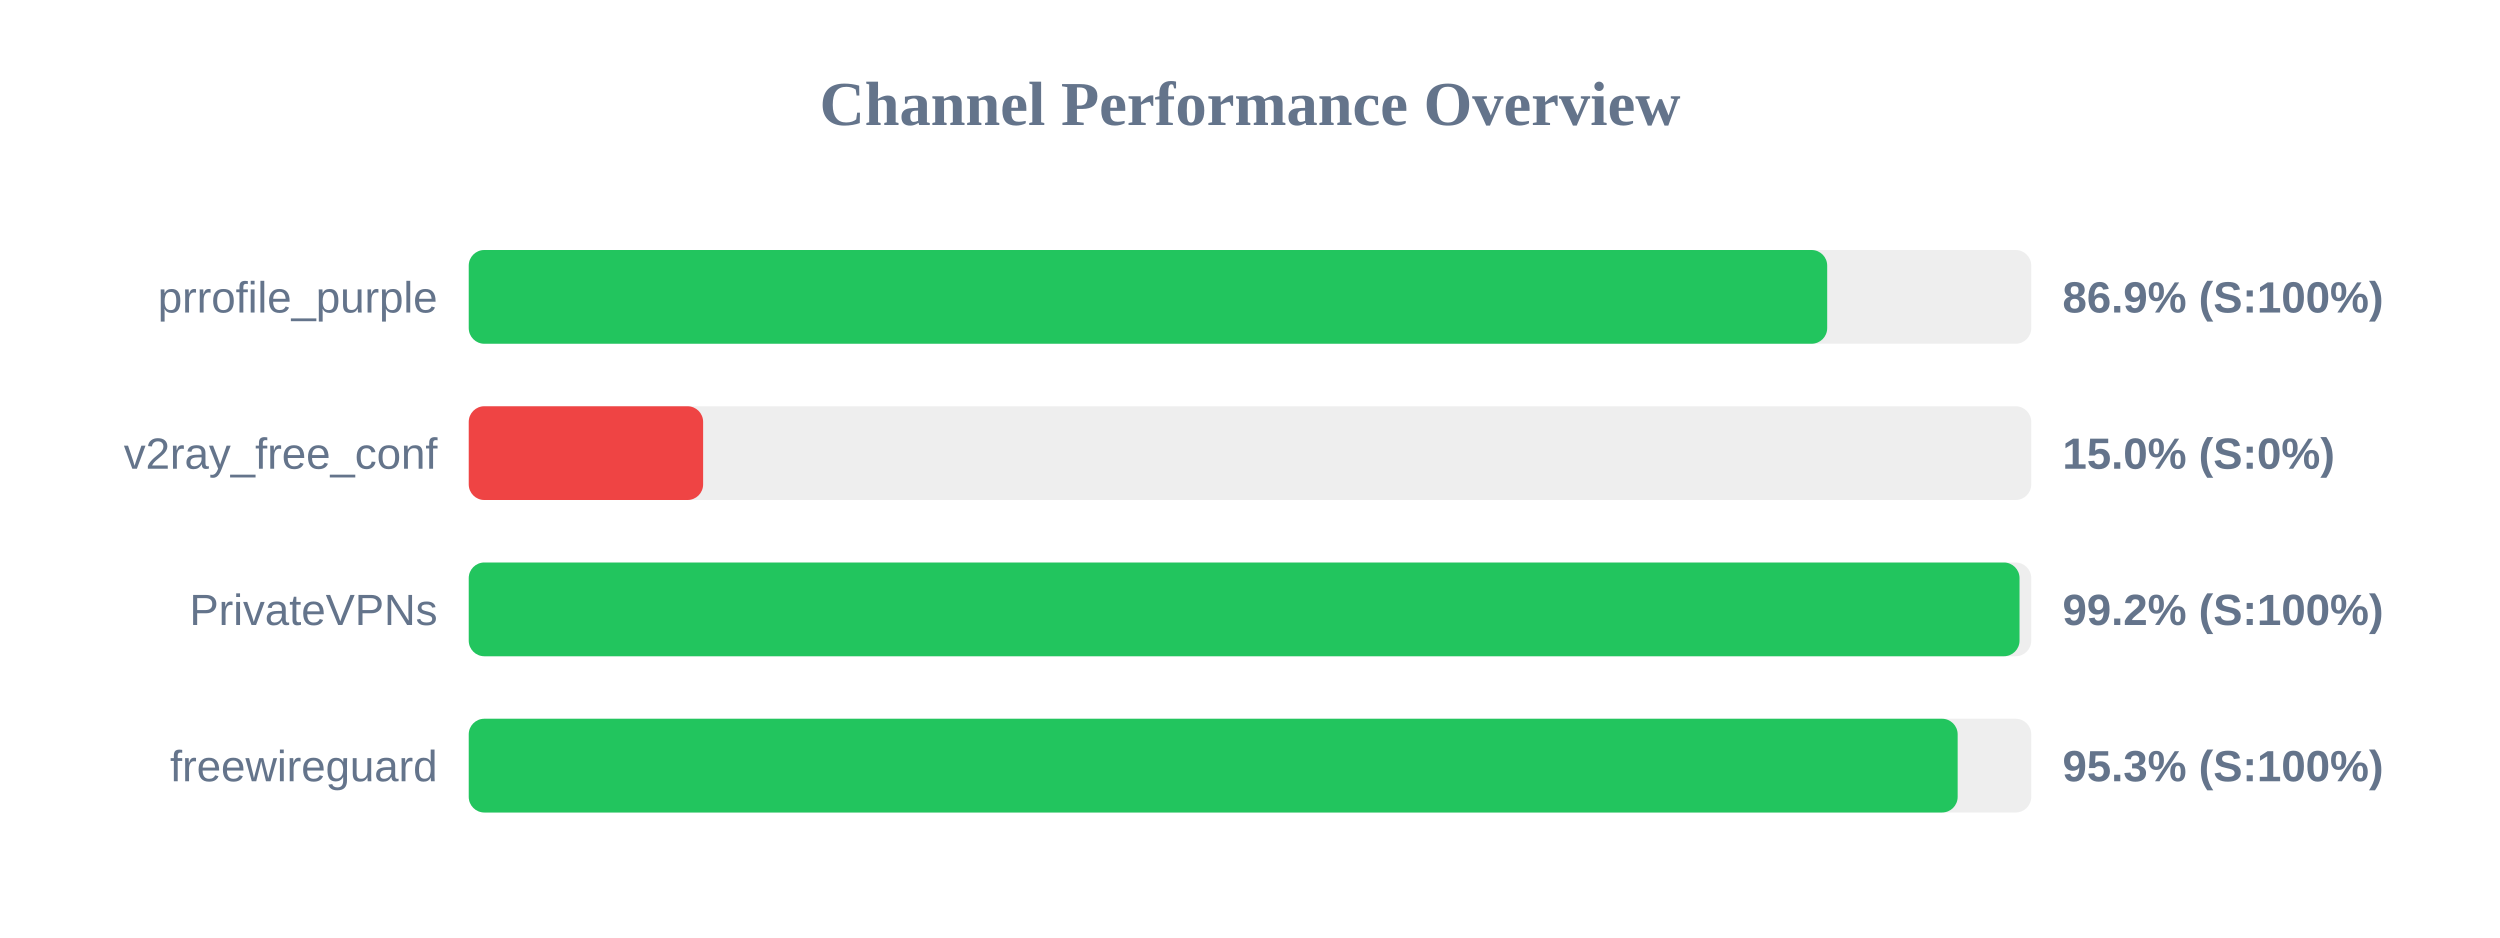
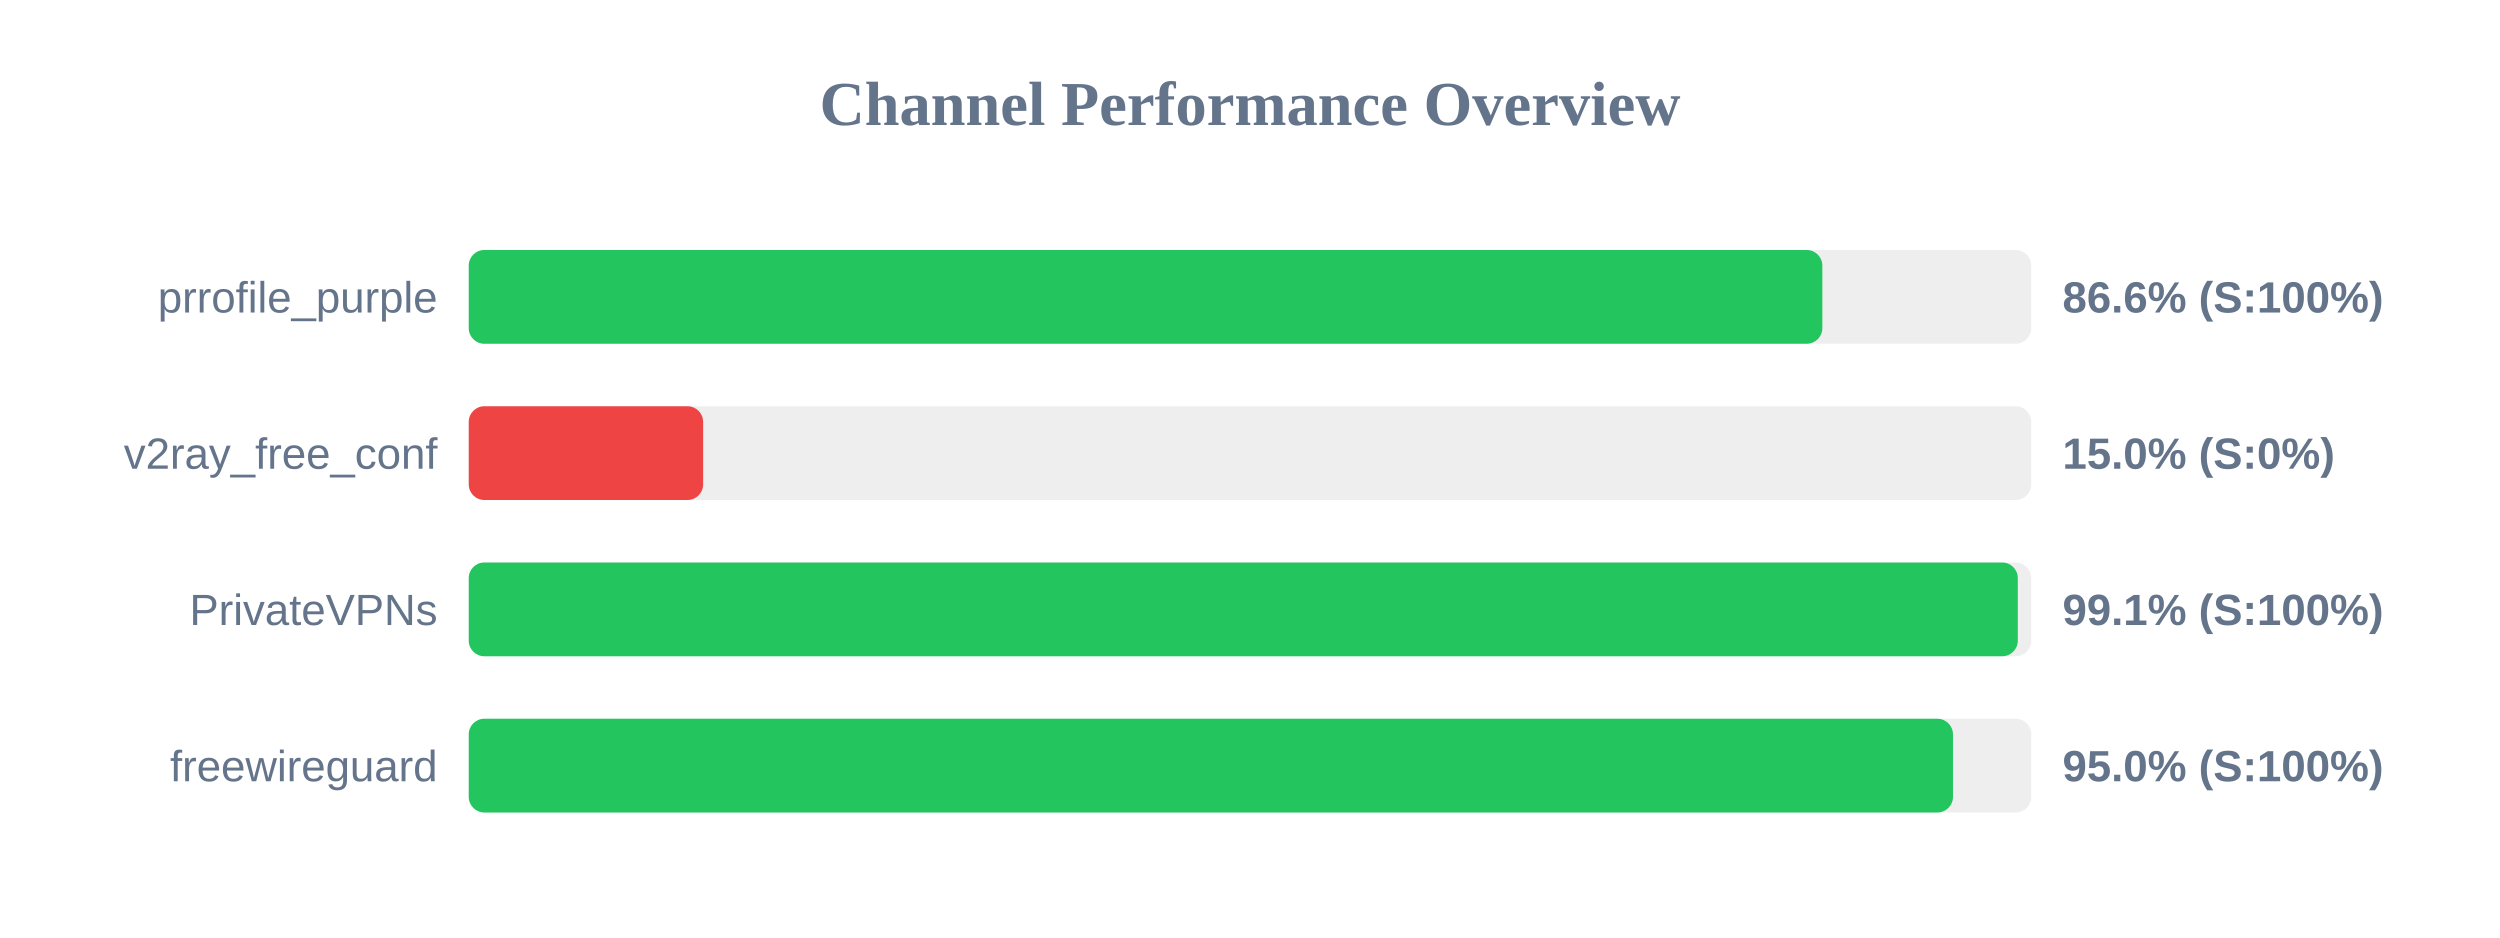
<svg xmlns="http://www.w3.org/2000/svg" width="800" height="300" version="1.1">
  <style>
        .row { font: 14px Arial; fill: #64748b; }
        .score { font: bold 14px Arial; fill: #64748b; }
    </style>
  <text x="400" y="40" text-anchor="middle" font-size="20px" font-weight="bold" fill="#64748b">Channel Performance Overview</text>
  <rect x="150" y="80" width="500" height="30" fill="#eee" rx="5" />
-   <rect x="150" y="80" width="434.7" height="30" fill="#22c55e" rx="5" />
+   <rect x="150" y="80" width="433.15" height="30" fill="#22c55e" rx="5" />
  <text x="140" y="100" text-anchor="end" class="row">prrofile_purple</text>
-   <text x="660" y="100" text-anchor="start" class="score">86.9% (S:100%)</text>
+   <text x="660" y="100" text-anchor="start" class="score">86.6% (S:100%)</text>
  <rect x="150" y="130" width="500" height="30" fill="#eee" rx="5" />
  <rect x="150" y="130" width="75.0" height="30" fill="#ef4444" rx="5" />
  <text x="140" y="150" text-anchor="end" class="row">v2ray_free_conf</text>
  <text x="660" y="150" text-anchor="start" class="score">15.0% (S:0%)</text>
  <rect x="150" y="180" width="500" height="30" fill="#eee" rx="5" />
-   <rect x="150" y="180" width="496.25" height="30" fill="#22c55e" rx="5" />
+   <rect x="150" y="180" width="495.7" height="30" fill="#22c55e" rx="5" />
  <text x="140" y="200" text-anchor="end" class="row">PrivateVPNs</text>
-   <text x="660" y="200" text-anchor="start" class="score">99.2% (S:100%)</text>
+   <text x="660" y="200" text-anchor="start" class="score">99.1% (S:100%)</text>
  <rect x="150" y="230" width="500" height="30" fill="#eee" rx="5" />
-   <rect x="150" y="230" width="476.45" height="30" fill="#22c55e" rx="5" />
+   <rect x="150" y="230" width="474.95" height="30" fill="#22c55e" rx="5" />
  <text x="140" y="250" text-anchor="end" class="row">freewireguard</text>
-   <text x="660" y="250" text-anchor="start" class="score">95.3% (S:100%)</text>
+   <text x="660" y="250" text-anchor="start" class="score">95.0% (S:100%)</text>
</svg>
